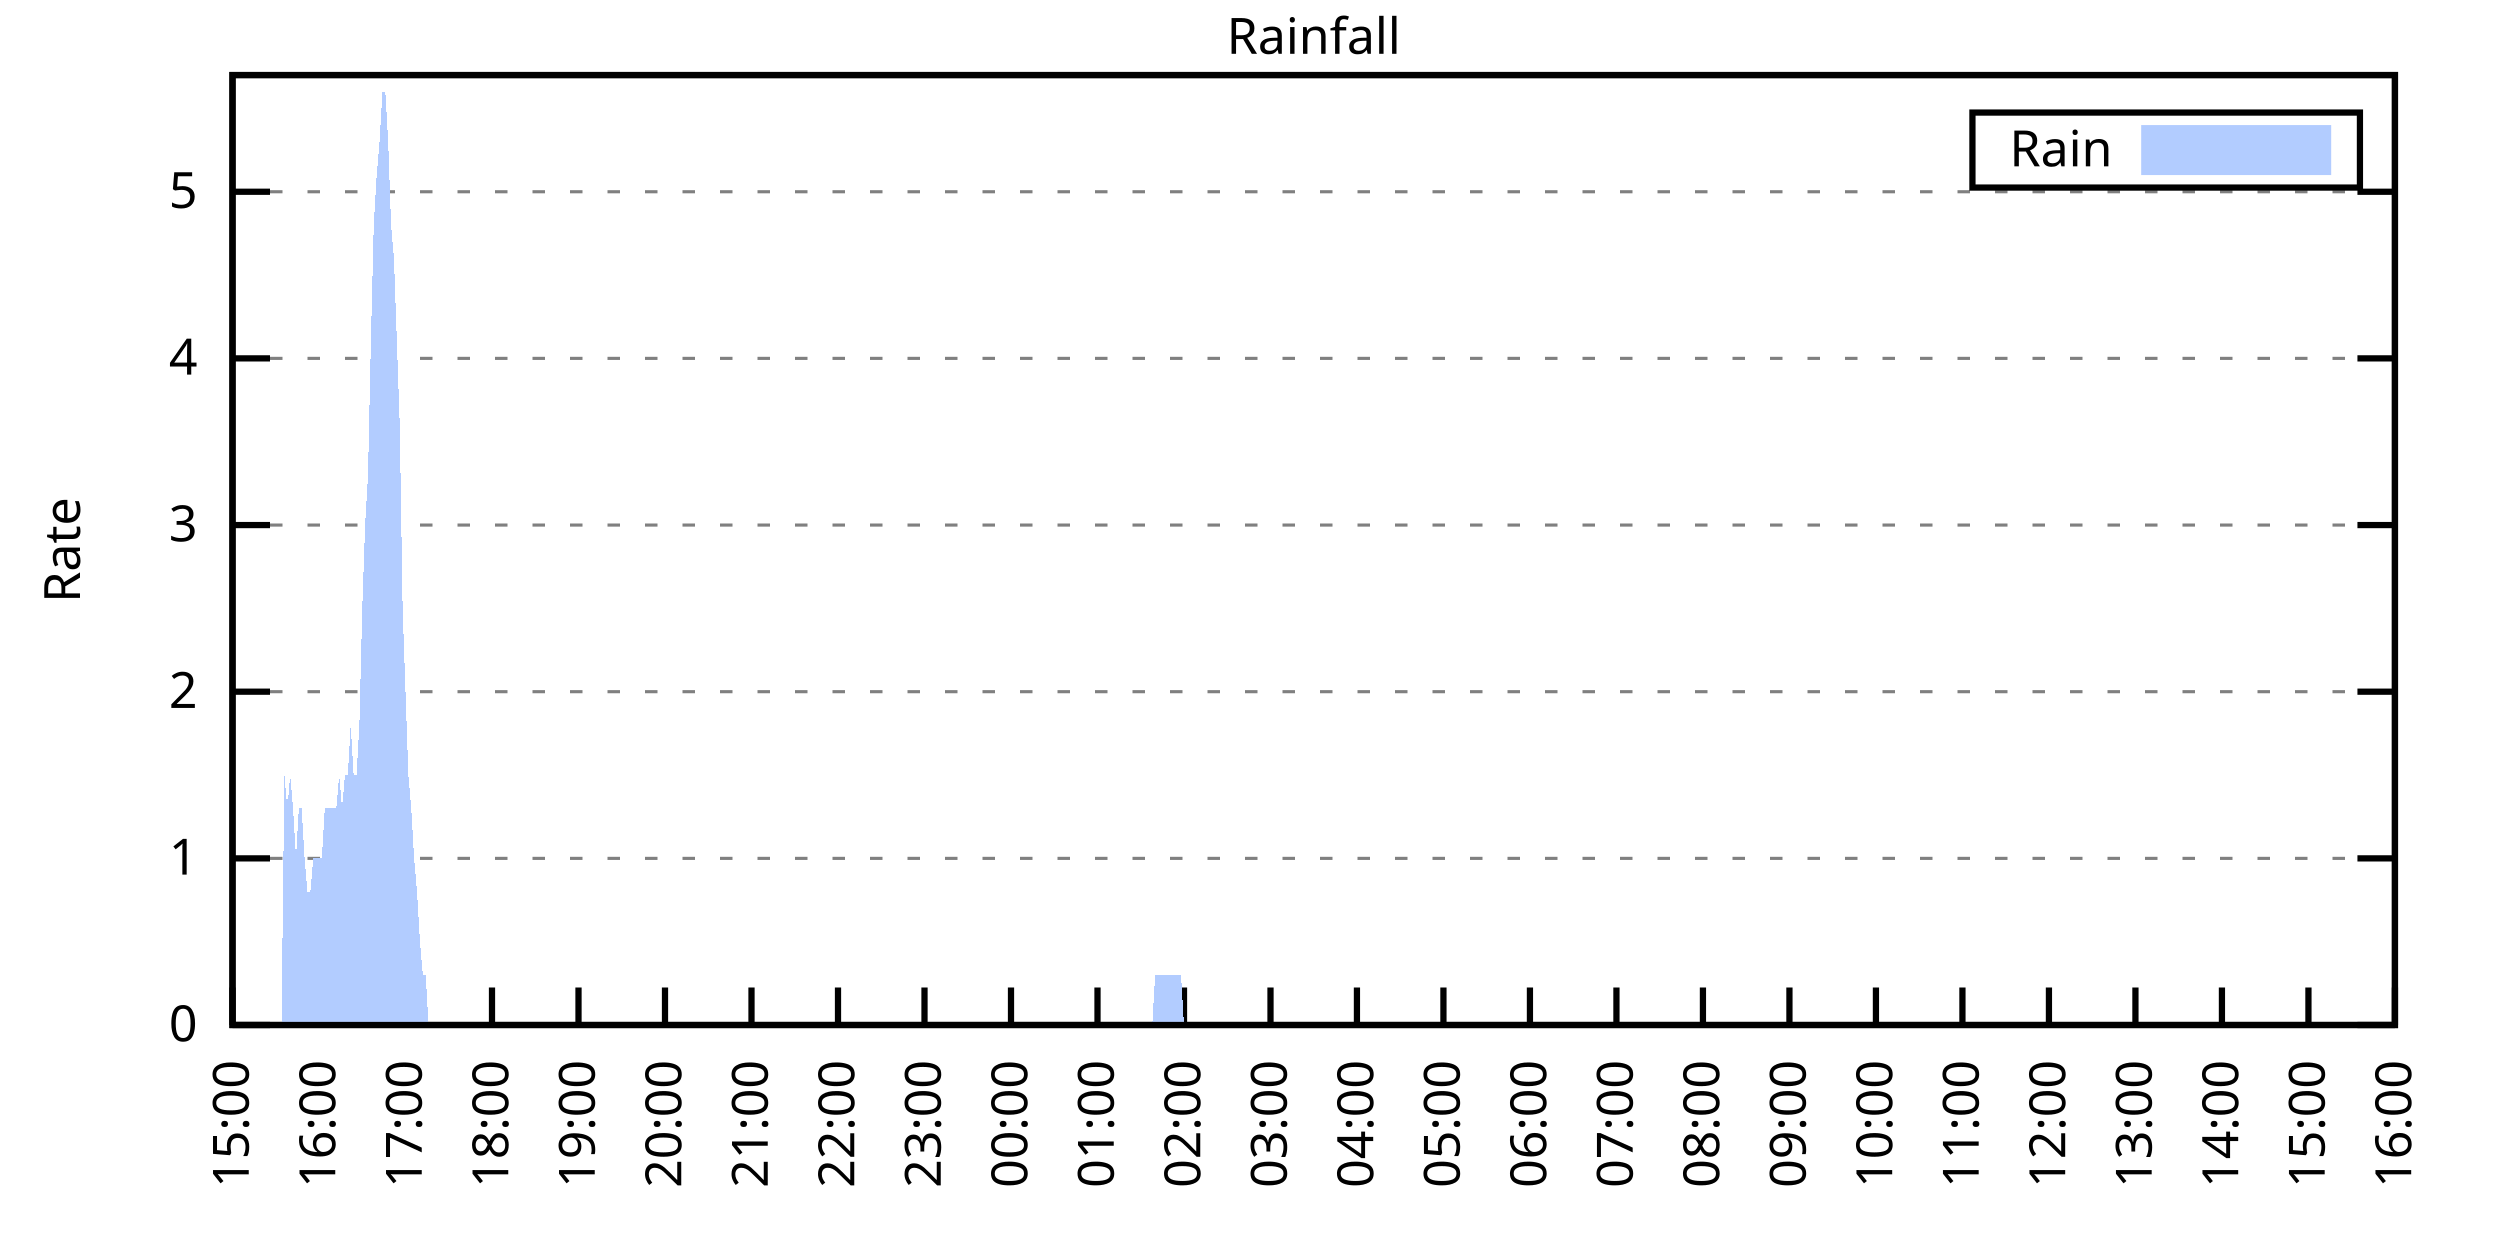
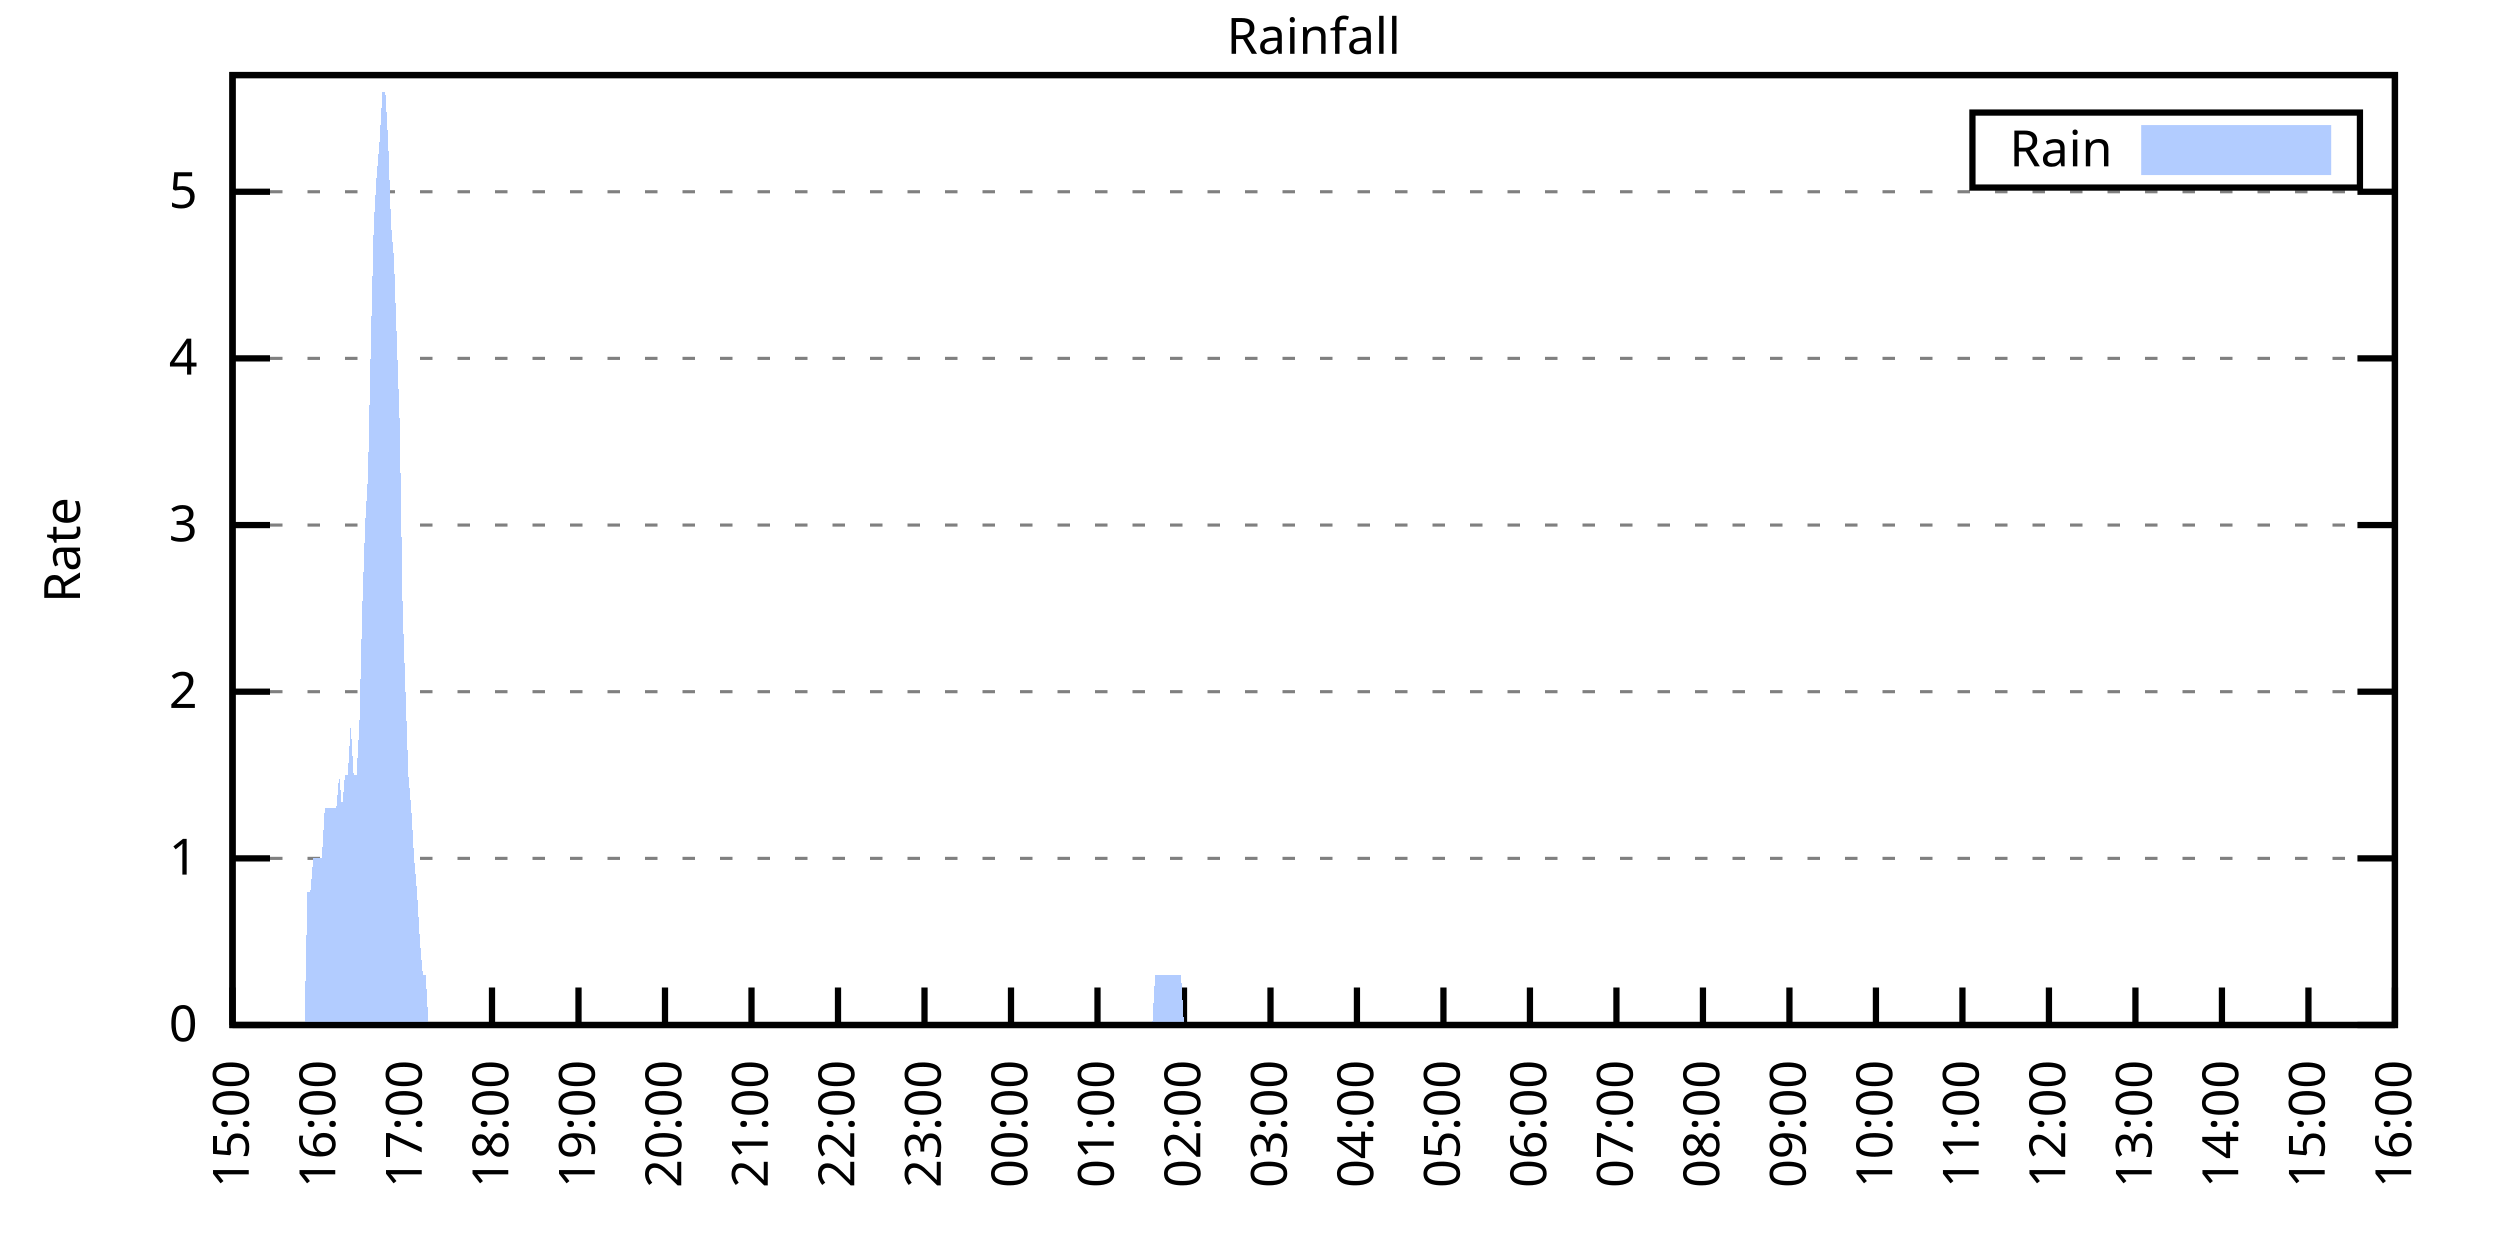
<svg xmlns="http://www.w3.org/2000/svg" xmlns:xlink="http://www.w3.org/1999/xlink" width="400" height="200" viewBox="0 0 400 200">
  <g id="gnuplot_canvas">
    <rect x="0" y="0" width="400" height="200" fill="none" />
    <defs>
      <circle id="gpDot" r="0.5" stroke-width="0.5" stroke="currentColor" />
      <path id="gpPt0" stroke-width="0.333" stroke="currentColor" d="M-1,0 h2 M0,-1 v2" />
      <path id="gpPt1" stroke-width="0.333" stroke="currentColor" d="M-1,-1 L1,1 M1,-1 L-1,1" />
      <path id="gpPt2" stroke-width="0.333" stroke="currentColor" d="M-1,0 L1,0 M0,-1 L0,1 M-1,-1 L1,1 M-1,1 L1,-1" />
      <rect id="gpPt3" stroke-width="0.333" stroke="currentColor" x="-1" y="-1" width="2" height="2" />
      <rect id="gpPt4" stroke-width="0.333" stroke="currentColor" fill="currentColor" x="-1" y="-1" width="2" height="2" />
      <circle id="gpPt5" stroke-width="0.333" stroke="currentColor" cx="0" cy="0" r="1" />
      <use xlink:href="#gpPt5" id="gpPt6" fill="currentColor" stroke="none" />
      <path id="gpPt7" stroke-width="0.333" stroke="currentColor" d="M0,-1.33 L-1.33,0.67 L1.33,0.67 z" />
      <use xlink:href="#gpPt7" id="gpPt8" fill="currentColor" stroke="none" />
      <use xlink:href="#gpPt7" id="gpPt9" stroke="currentColor" transform="rotate(180)" />
      <use xlink:href="#gpPt9" id="gpPt10" fill="currentColor" stroke="none" />
      <use xlink:href="#gpPt3" id="gpPt11" stroke="currentColor" transform="rotate(45)" />
      <use xlink:href="#gpPt11" id="gpPt12" fill="currentColor" stroke="none" />
      <path id="gpPt13" stroke-width="0.333" stroke="currentColor" d="M0,1.330 L1.265,0.411 L0.782,-1.067 L-0.782,-1.076 L-1.265,0.411 z" />
      <use xlink:href="#gpPt13" id="gpPt14" fill="currentColor" stroke="none" />
      <filter id="textbox" filterUnits="objectBoundingBox" x="0" y="0" height="1" width="1">
        <feFlood flood-color="white" flood-opacity="1" result="bgnd" />
        <feComposite in="SourceGraphic" in2="bgnd" operator="atop" />
      </filter>
      <filter id="greybox" filterUnits="objectBoundingBox" x="0" y="0" height="1" width="1">
        <feFlood flood-color="lightgrey" flood-opacity="1" result="grey" />
        <feComposite in="SourceGraphic" in2="grey" operator="atop" />
      </filter>
    </defs>
    <g fill="none" color="white" stroke="currentColor" stroke-width="1.00" stroke-linecap="butt" stroke-linejoin="miter">
</g>
    <g fill="none" color="black" stroke="currentColor" stroke-width="1.00" stroke-linecap="butt" stroke-linejoin="miter">
      <g stroke="none" shape-rendering="crispEdges">
        <polygon fill="rgb(255, 255, 255)" points="37.20,164.00 383.18,164.00 383.18,12.02 37.20,12.02 " />
      </g>
    </g>
    <g fill="none" color="black" stroke="currentColor" stroke-width="1.00" stroke-linecap="butt" stroke-linejoin="miter">
</g>
    <g fill="none" color="black" stroke="black" stroke-width="0.50" stroke-linecap="butt" stroke-linejoin="miter">
</g>
    <g fill="none" color="gray" stroke="currentColor" stroke-width="0.50" stroke-linecap="butt" stroke-linejoin="miter">
      <path stroke="gray" stroke-dasharray="2,4" class="gridline" d="M37.20,164.00 L383.19,164.00  " />
    </g>
    <g fill="none" color="gray" stroke="gray" stroke-width="1.00" stroke-linecap="butt" stroke-linejoin="miter">
</g>
    <g fill="none" color="black" stroke="currentColor" stroke-width="1.00" stroke-linecap="butt" stroke-linejoin="miter">
      <path stroke="black" d="M37.20,164.00 L43.20,164.00 M383.19,164.00 L377.19,164.00  " />
      <g transform="translate(31.60,166.60)" stroke="none" fill="black" font-family="Sans" font-size="8.00" text-anchor="end">
        <text>
          <tspan font-family="Sans"> 0</tspan>
        </text>
      </g>
    </g>
    <g fill="none" color="black" stroke="currentColor" stroke-width="1.00" stroke-linecap="butt" stroke-linejoin="miter">
</g>
    <g fill="none" color="black" stroke="black" stroke-width="0.50" stroke-linecap="butt" stroke-linejoin="miter">
</g>
    <g fill="none" color="gray" stroke="currentColor" stroke-width="0.50" stroke-linecap="butt" stroke-linejoin="miter">
      <path stroke="gray" stroke-dasharray="2,4" class="gridline" d="M37.20,137.34 L383.19,137.34  " />
    </g>
    <g fill="none" color="gray" stroke="gray" stroke-width="1.00" stroke-linecap="butt" stroke-linejoin="miter">
</g>
    <g fill="none" color="black" stroke="currentColor" stroke-width="1.00" stroke-linecap="butt" stroke-linejoin="miter">
      <path stroke="black" d="M37.20,137.34 L43.20,137.34 M383.19,137.34 L377.19,137.34  " />
      <g transform="translate(31.60,139.94)" stroke="none" fill="black" font-family="Sans" font-size="8.00" text-anchor="end">
        <text>
          <tspan font-family="Sans"> 1</tspan>
        </text>
      </g>
    </g>
    <g fill="none" color="black" stroke="currentColor" stroke-width="1.00" stroke-linecap="butt" stroke-linejoin="miter">
</g>
    <g fill="none" color="black" stroke="black" stroke-width="0.50" stroke-linecap="butt" stroke-linejoin="miter">
</g>
    <g fill="none" color="gray" stroke="currentColor" stroke-width="0.50" stroke-linecap="butt" stroke-linejoin="miter">
      <path stroke="gray" stroke-dasharray="2,4" class="gridline" d="M37.20,110.67 L383.19,110.67  " />
    </g>
    <g fill="none" color="gray" stroke="gray" stroke-width="1.00" stroke-linecap="butt" stroke-linejoin="miter">
</g>
    <g fill="none" color="black" stroke="currentColor" stroke-width="1.00" stroke-linecap="butt" stroke-linejoin="miter">
      <path stroke="black" d="M37.20,110.67 L43.20,110.67 M383.19,110.67 L377.19,110.67  " />
      <g transform="translate(31.60,113.27)" stroke="none" fill="black" font-family="Sans" font-size="8.00" text-anchor="end">
        <text>
          <tspan font-family="Sans"> 2</tspan>
        </text>
      </g>
    </g>
    <g fill="none" color="black" stroke="currentColor" stroke-width="1.00" stroke-linecap="butt" stroke-linejoin="miter">
</g>
    <g fill="none" color="black" stroke="black" stroke-width="0.50" stroke-linecap="butt" stroke-linejoin="miter">
</g>
    <g fill="none" color="gray" stroke="currentColor" stroke-width="0.50" stroke-linecap="butt" stroke-linejoin="miter">
      <path stroke="gray" stroke-dasharray="2,4" class="gridline" d="M37.20,84.01 L383.19,84.01  " />
    </g>
    <g fill="none" color="gray" stroke="gray" stroke-width="1.00" stroke-linecap="butt" stroke-linejoin="miter">
</g>
    <g fill="none" color="black" stroke="currentColor" stroke-width="1.00" stroke-linecap="butt" stroke-linejoin="miter">
      <path stroke="black" d="M37.20,84.01 L43.20,84.01 M383.19,84.01 L377.19,84.01  " />
      <g transform="translate(31.60,86.61)" stroke="none" fill="black" font-family="Sans" font-size="8.00" text-anchor="end">
        <text>
          <tspan font-family="Sans"> 3</tspan>
        </text>
      </g>
    </g>
    <g fill="none" color="black" stroke="currentColor" stroke-width="1.00" stroke-linecap="butt" stroke-linejoin="miter">
</g>
    <g fill="none" color="black" stroke="black" stroke-width="0.50" stroke-linecap="butt" stroke-linejoin="miter">
</g>
    <g fill="none" color="gray" stroke="currentColor" stroke-width="0.50" stroke-linecap="butt" stroke-linejoin="miter">
      <path stroke="gray" stroke-dasharray="2,4" class="gridline" d="M37.20,57.34 L383.19,57.34  " />
    </g>
    <g fill="none" color="gray" stroke="gray" stroke-width="1.00" stroke-linecap="butt" stroke-linejoin="miter">
</g>
    <g fill="none" color="black" stroke="currentColor" stroke-width="1.00" stroke-linecap="butt" stroke-linejoin="miter">
      <path stroke="black" d="M37.20,57.34 L43.20,57.34 M383.19,57.34 L377.19,57.34  " />
      <g transform="translate(31.60,59.94)" stroke="none" fill="black" font-family="Sans" font-size="8.00" text-anchor="end">
        <text>
          <tspan font-family="Sans"> 4</tspan>
        </text>
      </g>
    </g>
    <g fill="none" color="black" stroke="currentColor" stroke-width="1.00" stroke-linecap="butt" stroke-linejoin="miter">
</g>
    <g fill="none" color="black" stroke="black" stroke-width="0.50" stroke-linecap="butt" stroke-linejoin="miter">
</g>
    <g fill="none" color="gray" stroke="currentColor" stroke-width="0.50" stroke-linecap="butt" stroke-linejoin="miter">
      <path stroke="gray" stroke-dasharray="2,4" class="gridline" d="M37.20,30.68 L383.19,30.68  " />
    </g>
    <g fill="none" color="gray" stroke="gray" stroke-width="1.00" stroke-linecap="butt" stroke-linejoin="miter">
</g>
    <g fill="none" color="black" stroke="currentColor" stroke-width="1.00" stroke-linecap="butt" stroke-linejoin="miter">
      <path stroke="black" d="M37.20,30.68 L43.20,30.68 M383.19,30.68 L377.19,30.68  " />
      <g transform="translate(31.60,33.28)" stroke="none" fill="black" font-family="Sans" font-size="8.00" text-anchor="end">
        <text>
          <tspan font-family="Sans"> 5</tspan>
        </text>
      </g>
    </g>
    <g fill="none" color="black" stroke="currentColor" stroke-width="1.00" stroke-linecap="butt" stroke-linejoin="miter">
      <path stroke="black" d="M37.20,164.00 L37.20,158.00  " />
      <g transform="translate(39.80,169.60) rotate(270.00)" stroke="none" fill="black" font-family="Sans" font-size="8.00" text-anchor="end">
        <text>
          <tspan font-family="Sans">15:00</tspan>
        </text>
      </g>
    </g>
    <g fill="none" color="black" stroke="currentColor" stroke-width="1.00" stroke-linecap="butt" stroke-linejoin="miter">
      <path stroke="black" d="M51.04,164.00 L51.04,158.00  " />
      <g transform="translate(53.64,169.60) rotate(270.00)" stroke="none" fill="black" font-family="Sans" font-size="8.00" text-anchor="end">
        <text>
          <tspan font-family="Sans">16:00</tspan>
        </text>
      </g>
    </g>
    <g fill="none" color="black" stroke="currentColor" stroke-width="1.00" stroke-linecap="butt" stroke-linejoin="miter">
      <path stroke="black" d="M64.88,164.00 L64.88,158.00  " />
      <g transform="translate(67.48,169.60) rotate(270.00)" stroke="none" fill="black" font-family="Sans" font-size="8.00" text-anchor="end">
        <text>
          <tspan font-family="Sans">17:00</tspan>
        </text>
      </g>
    </g>
    <g fill="none" color="black" stroke="currentColor" stroke-width="1.00" stroke-linecap="butt" stroke-linejoin="miter">
      <path stroke="black" d="M78.72,164.00 L78.72,158.00  " />
      <g transform="translate(81.32,169.60) rotate(270.00)" stroke="none" fill="black" font-family="Sans" font-size="8.00" text-anchor="end">
        <text>
          <tspan font-family="Sans">18:00</tspan>
        </text>
      </g>
    </g>
    <g fill="none" color="black" stroke="currentColor" stroke-width="1.00" stroke-linecap="butt" stroke-linejoin="miter">
      <path stroke="black" d="M92.56,164.00 L92.56,158.00  " />
      <g transform="translate(95.16,169.60) rotate(270.00)" stroke="none" fill="black" font-family="Sans" font-size="8.00" text-anchor="end">
        <text>
          <tspan font-family="Sans">19:00</tspan>
        </text>
      </g>
    </g>
    <g fill="none" color="black" stroke="currentColor" stroke-width="1.00" stroke-linecap="butt" stroke-linejoin="miter">
      <path stroke="black" d="M106.40,164.00 L106.40,158.00  " />
      <g transform="translate(109.00,169.60) rotate(270.00)" stroke="none" fill="black" font-family="Sans" font-size="8.00" text-anchor="end">
        <text>
          <tspan font-family="Sans">20:00</tspan>
        </text>
      </g>
    </g>
    <g fill="none" color="black" stroke="currentColor" stroke-width="1.00" stroke-linecap="butt" stroke-linejoin="miter">
      <path stroke="black" d="M120.24,164.00 L120.24,158.00  " />
      <g transform="translate(122.84,169.60) rotate(270.00)" stroke="none" fill="black" font-family="Sans" font-size="8.00" text-anchor="end">
        <text>
          <tspan font-family="Sans">21:00</tspan>
        </text>
      </g>
    </g>
    <g fill="none" color="black" stroke="currentColor" stroke-width="1.00" stroke-linecap="butt" stroke-linejoin="miter">
      <path stroke="black" d="M134.08,164.00 L134.08,158.00  " />
      <g transform="translate(136.68,169.60) rotate(270.00)" stroke="none" fill="black" font-family="Sans" font-size="8.00" text-anchor="end">
        <text>
          <tspan font-family="Sans">22:00</tspan>
        </text>
      </g>
    </g>
    <g fill="none" color="black" stroke="currentColor" stroke-width="1.00" stroke-linecap="butt" stroke-linejoin="miter">
      <path stroke="black" d="M147.92,164.00 L147.92,158.00  " />
      <g transform="translate(150.52,169.60) rotate(270.00)" stroke="none" fill="black" font-family="Sans" font-size="8.00" text-anchor="end">
        <text>
          <tspan font-family="Sans">23:00</tspan>
        </text>
      </g>
    </g>
    <g fill="none" color="black" stroke="currentColor" stroke-width="1.00" stroke-linecap="butt" stroke-linejoin="miter">
      <path stroke="black" d="M161.76,164.00 L161.76,158.00  " />
      <g transform="translate(164.36,169.60) rotate(270.00)" stroke="none" fill="black" font-family="Sans" font-size="8.00" text-anchor="end">
        <text>
          <tspan font-family="Sans">00:00</tspan>
        </text>
      </g>
    </g>
    <g fill="none" color="black" stroke="currentColor" stroke-width="1.00" stroke-linecap="butt" stroke-linejoin="miter">
      <path stroke="black" d="M175.60,164.00 L175.60,158.00  " />
      <g transform="translate(178.20,169.60) rotate(270.00)" stroke="none" fill="black" font-family="Sans" font-size="8.00" text-anchor="end">
        <text>
          <tspan font-family="Sans">01:00</tspan>
        </text>
      </g>
    </g>
    <g fill="none" color="black" stroke="currentColor" stroke-width="1.00" stroke-linecap="butt" stroke-linejoin="miter">
      <path stroke="black" d="M189.44,164.00 L189.44,158.00  " />
      <g transform="translate(192.04,169.60) rotate(270.00)" stroke="none" fill="black" font-family="Sans" font-size="8.00" text-anchor="end">
        <text>
          <tspan font-family="Sans">02:00</tspan>
        </text>
      </g>
    </g>
    <g fill="none" color="black" stroke="currentColor" stroke-width="1.00" stroke-linecap="butt" stroke-linejoin="miter">
      <path stroke="black" d="M203.28,164.00 L203.28,158.00  " />
      <g transform="translate(205.88,169.60) rotate(270.00)" stroke="none" fill="black" font-family="Sans" font-size="8.00" text-anchor="end">
        <text>
          <tspan font-family="Sans">03:00</tspan>
        </text>
      </g>
    </g>
    <g fill="none" color="black" stroke="currentColor" stroke-width="1.00" stroke-linecap="butt" stroke-linejoin="miter">
      <path stroke="black" d="M217.11,164.00 L217.11,158.00  " />
      <g transform="translate(219.71,169.60) rotate(270.00)" stroke="none" fill="black" font-family="Sans" font-size="8.00" text-anchor="end">
        <text>
          <tspan font-family="Sans">04:00</tspan>
        </text>
      </g>
    </g>
    <g fill="none" color="black" stroke="currentColor" stroke-width="1.00" stroke-linecap="butt" stroke-linejoin="miter">
      <path stroke="black" d="M230.95,164.00 L230.95,158.00  " />
      <g transform="translate(233.55,169.60) rotate(270.00)" stroke="none" fill="black" font-family="Sans" font-size="8.00" text-anchor="end">
        <text>
          <tspan font-family="Sans">05:00</tspan>
        </text>
      </g>
    </g>
    <g fill="none" color="black" stroke="currentColor" stroke-width="1.00" stroke-linecap="butt" stroke-linejoin="miter">
      <path stroke="black" d="M244.79,164.00 L244.79,158.00  " />
      <g transform="translate(247.39,169.60) rotate(270.00)" stroke="none" fill="black" font-family="Sans" font-size="8.00" text-anchor="end">
        <text>
          <tspan font-family="Sans">06:00</tspan>
        </text>
      </g>
    </g>
    <g fill="none" color="black" stroke="currentColor" stroke-width="1.00" stroke-linecap="butt" stroke-linejoin="miter">
      <path stroke="black" d="M258.63,164.00 L258.63,158.00  " />
      <g transform="translate(261.23,169.60) rotate(270.00)" stroke="none" fill="black" font-family="Sans" font-size="8.00" text-anchor="end">
        <text>
          <tspan font-family="Sans">07:00</tspan>
        </text>
      </g>
    </g>
    <g fill="none" color="black" stroke="currentColor" stroke-width="1.00" stroke-linecap="butt" stroke-linejoin="miter">
      <path stroke="black" d="M272.47,164.00 L272.47,158.00  " />
      <g transform="translate(275.07,169.60) rotate(270.00)" stroke="none" fill="black" font-family="Sans" font-size="8.00" text-anchor="end">
        <text>
          <tspan font-family="Sans">08:00</tspan>
        </text>
      </g>
    </g>
    <g fill="none" color="black" stroke="currentColor" stroke-width="1.00" stroke-linecap="butt" stroke-linejoin="miter">
      <path stroke="black" d="M286.31,164.00 L286.31,158.00  " />
      <g transform="translate(288.91,169.60) rotate(270.00)" stroke="none" fill="black" font-family="Sans" font-size="8.00" text-anchor="end">
        <text>
          <tspan font-family="Sans">09:00</tspan>
        </text>
      </g>
    </g>
    <g fill="none" color="black" stroke="currentColor" stroke-width="1.00" stroke-linecap="butt" stroke-linejoin="miter">
      <path stroke="black" d="M300.15,164.00 L300.15,158.00  " />
      <g transform="translate(302.75,169.60) rotate(270.00)" stroke="none" fill="black" font-family="Sans" font-size="8.00" text-anchor="end">
        <text>
          <tspan font-family="Sans">10:00</tspan>
        </text>
      </g>
    </g>
    <g fill="none" color="black" stroke="currentColor" stroke-width="1.00" stroke-linecap="butt" stroke-linejoin="miter">
      <path stroke="black" d="M313.99,164.00 L313.99,158.00  " />
      <g transform="translate(316.59,169.60) rotate(270.00)" stroke="none" fill="black" font-family="Sans" font-size="8.00" text-anchor="end">
        <text>
          <tspan font-family="Sans">11:00</tspan>
        </text>
      </g>
    </g>
    <g fill="none" color="black" stroke="currentColor" stroke-width="1.00" stroke-linecap="butt" stroke-linejoin="miter">
      <path stroke="black" d="M327.83,164.00 L327.83,158.00  " />
      <g transform="translate(330.43,169.60) rotate(270.00)" stroke="none" fill="black" font-family="Sans" font-size="8.00" text-anchor="end">
        <text>
          <tspan font-family="Sans">12:00</tspan>
        </text>
      </g>
    </g>
    <g fill="none" color="black" stroke="currentColor" stroke-width="1.00" stroke-linecap="butt" stroke-linejoin="miter">
      <path stroke="black" d="M341.67,164.00 L341.67,158.00  " />
      <g transform="translate(344.27,169.60) rotate(270.00)" stroke="none" fill="black" font-family="Sans" font-size="8.00" text-anchor="end">
        <text>
          <tspan font-family="Sans">13:00</tspan>
        </text>
      </g>
    </g>
    <g fill="none" color="black" stroke="currentColor" stroke-width="1.00" stroke-linecap="butt" stroke-linejoin="miter">
      <path stroke="black" d="M355.51,164.00 L355.51,158.00  " />
      <g transform="translate(358.11,169.60) rotate(270.00)" stroke="none" fill="black" font-family="Sans" font-size="8.00" text-anchor="end">
        <text>
          <tspan font-family="Sans">14:00</tspan>
        </text>
      </g>
    </g>
    <g fill="none" color="black" stroke="currentColor" stroke-width="1.00" stroke-linecap="butt" stroke-linejoin="miter">
      <path stroke="black" d="M369.35,164.00 L369.35,158.00  " />
      <g transform="translate(371.95,169.60) rotate(270.00)" stroke="none" fill="black" font-family="Sans" font-size="8.00" text-anchor="end">
        <text>
          <tspan font-family="Sans">15:00</tspan>
        </text>
      </g>
    </g>
    <g fill="none" color="black" stroke="currentColor" stroke-width="1.00" stroke-linecap="butt" stroke-linejoin="miter">
      <path stroke="black" d="M383.19,164.00 L383.19,158.00  " />
      <g transform="translate(385.79,169.60) rotate(270.00)" stroke="none" fill="black" font-family="Sans" font-size="8.00" text-anchor="end">
        <text>
          <tspan font-family="Sans">16:00</tspan>
        </text>
      </g>
    </g>
    <g fill="none" color="black" stroke="currentColor" stroke-width="1.00" stroke-linecap="butt" stroke-linejoin="miter">
</g>
    <g fill="none" color="black" stroke="currentColor" stroke-width="1.00" stroke-linecap="butt" stroke-linejoin="miter">
      <path stroke="black" d="M37.20,12.01 L37.20,164.00 L383.19,164.00 L383.19,12.01 L37.20,12.01 Z  " />
    </g>
    <g fill="none" color="black" stroke="currentColor" stroke-width="1.00" stroke-linecap="butt" stroke-linejoin="miter">
</g>
    <g fill="none" color="black" stroke="currentColor" stroke-width="1.00" stroke-linecap="butt" stroke-linejoin="miter">
      <path stroke="black" d="M315.59,30.01 L315.59,18.01 L377.59,18.01 L377.59,30.01 L315.59,30.01 Z  " />
    </g>
    <g id="Rainfall_plot_1">
      <g fill="none" color="white" stroke="black" stroke-width="2.00" stroke-linecap="butt" stroke-linejoin="miter">
</g>
      <g fill="none" color="black" stroke="currentColor" stroke-width="2.00" stroke-linecap="butt" stroke-linejoin="miter">
        <g transform="translate(337.99,26.61)" stroke="none" fill="black" font-family="Sans" font-size="8.00" text-anchor="end">
          <text>
            <tspan font-family="Sans">Rain</tspan>
          </text>
        </g>
      </g>
      <g fill="none" color="black" stroke="currentColor" stroke-width="2.00" stroke-linecap="butt" stroke-linejoin="miter">
        <g stroke="none" shape-rendering="crispEdges">
          <polygon fill="rgb(178, 204, 255)" points="343.59,27.01 371.99,27.01 371.99,21.01 343.59,21.01 " />
        </g>
        <path stroke="rgb(178, 204, 255)" d="M343.59,27.01 L371.99,27.01 L371.99,21.01 L343.59,21.01 L343.59,27.01 Z  " />
      </g>
      <g fill="none" color="black" stroke="currentColor" stroke-width="2.00" stroke-linecap="butt" stroke-linejoin="miter">
        <g stroke="none" shape-rendering="crispEdges">
-           <polygon fill="rgb(178, 204, 255)" points="40.89,164.00 41.35,164.00 41.81,164.00 42.27,164.00 42.74,164.00 43.20,164.00 43.66,164.00 44.12,164.00 44.58,164.00 45.04,164.00 45.50,124.00 45.97,129.34 46.43,124.00 46.89,129.34 47.35,137.34 47.81,129.34 48.27,129.34 48.73,137.34 49.19,142.67 49.66,142.67 50.12,137.34 50.58,137.34 51.04,137.34 51.50,137.34 51.96,129.34 52.42,129.34 52.88,129.34 53.35,129.34 53.81,129.34 54.27,124.00 54.73,129.34 55.19,124.00 55.65,124.00 56.11,116.00 56.58,124.00 57.04,124.00 57.50,116.00 57.96,97.34 58.42,84.01 58.88,76.01 59.34,54.67 59.80,36.01 60.27,28.01 60.73,22.68 61.19,14.68 61.65,14.68 62.11,22.68 62.57,36.01 63.03,41.34 63.50,54.67 63.96,68.01 64.42,97.34 64.88,110.67 65.34,124.00 65.80,129.34 66.26,137.34 66.72,142.67 67.19,150.67 67.65,156.00 68.11,156.00 68.57,164.00 69.03,164.00 69.49,164.00 69.95,164.00 70.42,164.00 70.88,164.00 71.34,164.00 71.80,164.00 72.26,164.00 72.72,164.00 73.18,164.00 73.64,164.00 74.11,164.00 74.57,164.00 75.03,164.00 75.49,164.00 75.95,164.00 76.41,164.00 76.87,164.00 77.33,164.00 77.80,164.00 78.26,164.00 78.72,164.00 79.18,164.00 79.64,164.00 80.10,164.00 80.56,164.00 81.03,164.00 81.49,164.00 81.95,164.00 82.41,164.00 82.87,164.00 83.33,164.00 83.79,164.00 84.25,164.00 84.72,164.00 85.18,164.00 85.64,164.00 86.10,164.00 86.56,164.00 87.02,164.00 87.48,164.00 87.95,164.00 88.41,164.00 88.87,164.00 89.33,164.00 89.79,164.00 90.25,164.00 90.71,164.00 91.17,164.00 91.64,164.00 92.10,164.00 92.56,164.00 93.02,164.00 93.48,164.00 93.94,164.00 94.40,164.00 94.87,164.00 95.33,164.00 95.79,164.00 96.25,164.00 96.71,164.00 97.17,164.00 97.63,164.00 98.09,164.00 98.56,164.00 99.02,164.00 99.48,164.00 99.94,164.00 100.40,164.00 100.86,164.00 101.32,164.00 101.78,164.00 102.25,164.00 102.71,164.00 103.17,164.00 103.63,164.00 104.09,164.00 104.55,164.00 105.01,164.00 105.48,164.00 105.94,164.00 106.40,164.00 106.86,164.00 107.32,164.00 107.78,164.00 108.24,164.00 108.70,164.00 109.17,164.00 109.63,164.00 110.09,164.00 110.55,164.00 111.01,164.00 111.47,164.00 111.93,164.00 112.40,164.00 112.86,164.00 113.32,164.00 113.78,164.00 114.24,164.00 114.70,164.00 115.16,164.00 115.62,164.00 116.09,164.00 116.55,164.00 117.01,164.00 117.47,164.00 117.93,164.00 118.39,164.00 118.85,164.00 119.31,164.00 119.78,164.00 120.24,164.00 120.70,164.00 121.16,164.00 121.62,164.00 122.08,164.00 122.54,164.00 123.01,164.00 123.47,164.00 123.93,164.00 124.39,164.00 124.85,164.00 125.31,164.00 125.77,164.00 126.23,164.00 126.70,164.00 127.16,164.00 127.62,164.00 128.08,164.00 128.54,164.00 129.00,164.00 129.46,164.00 129.93,164.00 130.39,164.00 130.85,164.00 131.31,164.00 131.77,164.00 132.23,164.00 132.69,164.00 133.15,164.00 133.62,164.00 134.08,164.00 134.54,164.00 135.00,164.00 135.46,164.00 135.92,164.00 136.38,164.00 136.85,164.00 137.31,164.00 137.77,164.00 138.23,164.00 138.69,164.00 139.15,164.00 139.61,164.00 140.07,164.00 140.54,164.00 141.00,164.00 141.46,164.00 141.92,164.00 142.38,164.00 142.84,164.00 143.30,164.00 143.76,164.00 144.23,164.00 144.69,164.00 145.15,164.00 145.61,164.00 146.07,164.00 146.53,164.00 146.99,164.00 147.46,164.00 147.92,164.00 148.38,164.00 148.84,164.00 149.30,164.00 149.76,164.00 150.22,164.00 150.68,164.00 151.15,164.00 151.61,164.00 152.07,164.00 152.53,164.00 152.99,164.00 153.45,164.00 153.91,164.00 154.38,164.00 154.84,164.00 155.30,164.00 155.76,164.00 156.22,164.00 156.68,164.00 157.14,164.00 157.60,164.00 158.07,164.00 158.53,164.00 158.99,164.00 159.45,164.00 159.91,164.00 160.37,164.00 160.83,164.00 161.30,164.00 161.76,164.00 162.22,164.00 162.68,164.00 163.14,164.00 163.60,164.00 164.06,164.00 164.52,164.00 164.99,164.00 165.45,164.00 165.91,164.00 166.37,164.00 166.83,164.00 167.29,164.00 167.75,164.00 168.21,164.00 168.68,164.00 169.14,164.00 169.60,164.00 170.06,164.00 170.52,164.00 170.98,164.00 171.44,164.00 171.91,164.00 172.37,164.00 172.83,164.00 173.29,164.00 173.75,164.00 174.21,164.00 174.67,164.00 175.13,164.00 175.60,164.00 176.06,164.00 176.52,164.00 176.98,164.00 177.44,164.00 177.90,164.00 178.36,164.00 178.83,164.00 179.29,164.00 179.75,164.00 180.21,164.00 180.67,164.00 181.13,164.00 181.59,164.00 182.05,164.00 182.52,164.00 182.98,164.00 183.44,164.00 183.90,164.00 184.36,164.00 184.82,156.00 185.28,156.00 185.75,156.00 186.21,156.00 186.67,156.00 187.13,156.00 187.59,156.00 188.05,156.00 188.51,156.00 188.97,156.00 189.44,164.00 189.90,164.00 190.36,164.00 190.82,164.00 191.28,164.00 191.74,164.00 192.20,164.00 192.66,164.00 193.13,164.00 193.59,164.00 194.05,164.00 194.51,164.00 194.97,164.00 195.43,164.00 195.89,164.00 196.36,164.00 196.82,164.00 197.28,164.00 197.74,164.00 198.20,164.00 198.66,164.00 199.12,164.00 199.58,164.00 200.05,164.00 200.51,164.00 200.97,164.00 201.43,164.00 201.89,164.00 202.35,164.00 202.81,164.00 203.28,164.00 203.74,164.00 204.20,164.00 204.66,164.00 205.12,164.00 205.58,164.00 206.04,164.00 206.50,164.00 206.97,164.00 207.43,164.00 207.89,164.00 208.35,164.00 208.81,164.00 209.27,164.00 209.73,164.00 210.20,164.00 210.66,164.00 211.12,164.00 211.58,164.00 212.04,164.00 212.50,164.00 212.96,164.00 213.42,164.00 213.89,164.00 214.35,164.00 214.81,164.00 215.27,164.00 215.73,164.00 216.19,164.00 216.65,164.00 217.11,164.00 217.58,164.00 218.04,164.00 218.50,164.00 218.96,164.00 219.42,164.00 219.88,164.00 220.34,164.00 220.81,164.00 221.27,164.00 221.73,164.00 222.19,164.00 222.65,164.00 223.11,164.00 223.57,164.00 224.03,164.00 224.50,164.00 224.96,164.00 225.42,164.00 225.88,164.00 226.34,164.00 226.80,164.00 227.26,164.00 227.73,164.00 228.19,164.00 228.65,164.00 229.11,164.00 229.57,164.00 230.03,164.00 230.49,164.00 230.95,164.00 231.42,164.00 231.88,164.00 232.34,164.00 232.80,164.00 233.26,164.00 233.72,164.00 234.18,164.00 234.64,164.00 235.11,164.00 235.57,164.00 236.03,164.00 236.49,164.00 236.95,164.00 237.41,164.00 237.87,164.00 238.34,164.00 238.80,164.00 239.26,164.00 239.72,164.00 240.18,164.00 240.64,164.00 241.10,164.00 241.56,164.00 242.03,164.00 242.49,164.00 242.95,164.00 243.41,164.00 243.87,164.00 244.33,164.00 244.79,164.00 245.26,164.00 245.72,164.00 246.18,164.00 246.64,164.00 247.10,164.00 247.56,164.00 248.02,164.00 248.48,164.00 248.95,164.00 249.41,164.00 249.87,164.00 250.33,164.00 250.79,164.00 251.25,164.00 251.71,164.00 252.18,164.00 252.64,164.00 253.10,164.00 253.56,164.00 254.02,164.00 254.48,164.00 254.94,164.00 255.40,164.00 255.87,164.00 256.33,164.00 256.79,164.00 257.25,164.00 257.71,164.00 258.17,164.00 258.63,164.00 259.09,164.00 259.56,164.00 260.02,164.00 260.48,164.00 260.94,164.00 261.40,164.00 261.86,164.00 262.32,164.00 262.79,164.00 263.25,164.00 263.71,164.00 264.17,164.00 264.63,164.00 265.09,164.00 265.55,164.00 266.01,164.00 266.48,164.00 266.94,164.00 267.40,164.00 267.86,164.00 268.32,164.00 268.78,164.00 269.24,164.00 269.71,164.00 270.17,164.00 270.63,164.00 271.09,164.00 271.55,164.00 272.01,164.00 272.47,164.00 272.93,164.00 273.40,164.00 273.86,164.00 274.32,164.00 274.78,164.00 275.24,164.00 275.70,164.00 276.16,164.00 276.63,164.00 277.09,164.00 277.55,164.00 278.01,164.00 278.47,164.00 278.93,164.00 279.39,164.00 279.85,164.00 280.32,164.00 280.78,164.00 281.24,164.00 281.70,164.00 282.16,164.00 282.62,164.00 283.08,164.00 283.54,164.00 284.01,164.00 284.47,164.00 284.93,164.00 285.39,164.00 285.85,164.00 286.31,164.00 286.77,164.00 287.24,164.00 287.70,164.00 288.16,164.00 288.62,164.00 289.08,164.00 289.54,164.00 290.00,164.00 290.46,164.00 290.93,164.00 291.39,164.00 291.85,164.00 292.31,164.00 292.77,164.00 293.23,164.00 293.69,164.00 294.16,164.00 294.62,164.00 295.08,164.00 295.54,164.00 296.00,164.00 296.46,164.00 296.92,164.00 297.38,164.00 297.85,164.00 298.31,164.00 298.77,164.00 299.23,164.00 299.69,164.00 300.15,164.00 300.61,164.00 301.08,164.00 301.54,164.00 302.00,164.00 302.46,164.00 302.92,164.00 303.38,164.00 303.84,164.00 304.30,164.00 304.77,164.00 305.23,164.00 305.69,164.00 306.15,164.00 306.61,164.00 307.07,164.00 307.53,164.00 307.99,164.00 308.46,164.00 308.92,164.00 309.38,164.00 309.84,164.00 310.30,164.00 310.76,164.00 311.22,164.00 311.69,164.00 312.15,164.00 312.61,164.00 313.07,164.00 313.53,164.00 313.99,164.00 314.45,164.00 314.91,164.00 315.38,164.00 315.84,164.00 316.30,164.00 316.76,164.00 317.22,164.00 317.68,164.00 318.14,164.00 318.61,164.00 319.07,164.00 319.53,164.00 319.99,164.00 320.45,164.00 320.91,164.00 321.37,164.00 321.83,164.00 322.30,164.00 322.76,164.00 323.22,164.00 323.68,164.00 324.14,164.00 324.60,164.00 325.06,164.00 325.53,164.00 325.99,164.00 326.45,164.00 326.91,164.00 327.37,164.00 327.83,164.00 328.29,164.00 328.75,164.00 329.22,164.00 329.68,164.00 330.14,164.00 330.60,164.00 331.06,164.00 331.52,164.00 331.98,164.00 332.44,164.00 332.91,164.00 333.37,164.00 333.83,164.00 334.29,164.00 334.75,164.00 335.21,164.00 335.67,164.00 336.14,164.00 336.60,164.00 337.06,164.00 337.52,164.00 337.98,164.00 338.44,164.00 338.90,164.00 339.36,164.00 339.83,164.00 340.29,164.00 340.75,164.00 341.21,164.00 341.67,164.00 342.13,164.00 342.59,164.00 343.06,164.00 343.52,164.00 343.98,164.00 344.44,164.00 344.90,164.00 345.36,164.00 345.82,164.00 346.28,164.00 346.75,164.00 347.21,164.00 347.67,164.00 348.13,164.00 348.59,164.00 349.05,164.00 349.51,164.00 349.97,164.00 350.44,164.00 350.90,164.00 351.36,164.00 351.82,164.00 352.28,164.00 352.74,164.00 353.20,164.00 353.67,164.00 354.13,164.00 354.59,164.00 355.05,164.00 355.51,164.00 355.97,164.00 356.43,164.00 356.89,164.00 357.36,164.00 357.82,164.00 358.28,164.00 358.74,164.00 359.20,164.00 359.66,164.00 360.12,164.00 360.59,164.00 361.05,164.00 361.51,164.00 361.97,164.00 362.43,164.00 362.89,164.00 363.35,164.00 363.81,164.00 364.28,164.00 364.74,164.00 365.20,164.00 365.66,164.00 366.12,164.00 366.58,164.00 367.04,164.00 367.51,164.00 367.97,164.00 368.43,164.00 368.89,164.00 369.35,164.00 369.81,164.00 370.27,164.00 370.73,164.00 371.20,164.00 371.66,164.00 372.12,164.00 372.58,164.00 372.58,164.00 40.89,164.00 " />
+           <polygon fill="rgb(178, 204, 255)" points="44.58,164.00 45.04,164.00 45.50,164.00 45.97,164.00 46.43,164.00 46.89,164.00 47.35,164.00 47.81,164.00 48.27,164.00 48.73,164.00 49.19,142.67 49.66,142.67 50.12,137.34 50.58,137.34 51.04,137.34 51.50,137.34 51.96,129.34 52.42,129.34 52.88,129.34 53.35,129.34 53.81,129.34 54.27,124.00 54.73,129.34 55.19,124.00 55.65,124.00 56.11,116.00 56.58,124.00 57.04,124.00 57.50,116.00 57.96,97.34 58.42,84.01 58.88,76.01 59.34,54.67 59.80,36.01 60.27,28.01 60.73,22.68 61.19,14.68 61.65,14.68 62.11,22.68 62.57,36.01 63.03,41.34 63.50,54.67 63.96,68.01 64.42,97.34 64.88,110.67 65.34,124.00 65.80,129.34 66.26,137.34 66.72,142.67 67.19,150.67 67.65,156.00 68.11,156.00 68.57,164.00 69.03,164.00 69.49,164.00 69.95,164.00 70.42,164.00 70.88,164.00 71.34,164.00 71.80,164.00 72.26,164.00 72.72,164.00 73.18,164.00 73.64,164.00 74.11,164.00 74.57,164.00 75.03,164.00 75.49,164.00 75.95,164.00 76.41,164.00 76.87,164.00 77.33,164.00 77.80,164.00 78.26,164.00 78.72,164.00 79.18,164.00 79.64,164.00 80.10,164.00 80.56,164.00 81.03,164.00 81.49,164.00 81.95,164.00 82.41,164.00 82.87,164.00 83.33,164.00 83.79,164.00 84.25,164.00 84.72,164.00 85.18,164.00 85.64,164.00 86.10,164.00 86.56,164.00 87.02,164.00 87.48,164.00 87.95,164.00 88.41,164.00 88.87,164.00 89.33,164.00 89.79,164.00 90.25,164.00 90.71,164.00 91.17,164.00 91.64,164.00 92.10,164.00 92.56,164.00 93.02,164.00 93.48,164.00 93.94,164.00 94.40,164.00 94.87,164.00 95.33,164.00 95.79,164.00 96.25,164.00 96.71,164.00 97.17,164.00 97.63,164.00 98.09,164.00 98.56,164.00 99.02,164.00 99.48,164.00 99.94,164.00 100.40,164.00 100.86,164.00 101.32,164.00 101.78,164.00 102.25,164.00 102.71,164.00 103.17,164.00 103.63,164.00 104.09,164.00 104.55,164.00 105.01,164.00 105.48,164.00 105.94,164.00 106.40,164.00 106.86,164.00 107.32,164.00 107.78,164.00 108.24,164.00 108.70,164.00 109.17,164.00 109.63,164.00 110.09,164.00 110.55,164.00 111.01,164.00 111.47,164.00 111.93,164.00 112.40,164.00 112.86,164.00 113.32,164.00 113.78,164.00 114.24,164.00 114.70,164.00 115.16,164.00 115.62,164.00 116.09,164.00 116.55,164.00 117.01,164.00 117.47,164.00 117.93,164.00 118.39,164.00 118.85,164.00 119.31,164.00 119.78,164.00 120.24,164.00 120.70,164.00 121.16,164.00 121.62,164.00 122.08,164.00 122.54,164.00 123.01,164.00 123.47,164.00 123.93,164.00 124.39,164.00 124.85,164.00 125.31,164.00 125.77,164.00 126.23,164.00 126.70,164.00 127.16,164.00 127.62,164.00 128.08,164.00 128.54,164.00 129.00,164.00 129.46,164.00 129.93,164.00 130.39,164.00 130.85,164.00 131.31,164.00 131.77,164.00 132.23,164.00 132.69,164.00 133.15,164.00 133.62,164.00 134.08,164.00 134.54,164.00 135.00,164.00 135.46,164.00 135.92,164.00 136.38,164.00 136.85,164.00 137.31,164.00 137.77,164.00 138.23,164.00 138.69,164.00 139.15,164.00 139.61,164.00 140.07,164.00 140.54,164.00 141.00,164.00 141.46,164.00 141.92,164.00 142.38,164.00 142.84,164.00 143.30,164.00 143.76,164.00 144.23,164.00 144.69,164.00 145.15,164.00 145.61,164.00 146.07,164.00 146.53,164.00 146.99,164.00 147.46,164.00 147.92,164.00 148.38,164.00 148.84,164.00 149.30,164.00 149.76,164.00 150.22,164.00 150.68,164.00 151.15,164.00 151.61,164.00 152.07,164.00 152.53,164.00 152.99,164.00 153.45,164.00 153.91,164.00 154.38,164.00 154.84,164.00 155.30,164.00 155.76,164.00 156.22,164.00 156.68,164.00 157.14,164.00 157.60,164.00 158.07,164.00 158.53,164.00 158.99,164.00 159.45,164.00 159.91,164.00 160.37,164.00 160.83,164.00 161.30,164.00 161.76,164.00 162.22,164.00 162.68,164.00 163.14,164.00 163.60,164.00 164.06,164.00 164.52,164.00 164.99,164.00 165.45,164.00 165.91,164.00 166.37,164.00 166.83,164.00 167.29,164.00 167.75,164.00 168.21,164.00 168.68,164.00 169.14,164.00 169.60,164.00 170.06,164.00 170.52,164.00 170.98,164.00 171.44,164.00 171.91,164.00 172.37,164.00 172.83,164.00 173.29,164.00 173.75,164.00 174.21,164.00 174.67,164.00 175.13,164.00 175.60,164.00 176.06,164.00 176.52,164.00 176.98,164.00 177.44,164.00 177.90,164.00 178.36,164.00 178.83,164.00 179.29,164.00 179.75,164.00 180.21,164.00 180.67,164.00 181.13,164.00 181.59,164.00 182.05,164.00 182.52,164.00 182.98,164.00 183.44,164.00 183.90,164.00 184.36,164.00 184.82,156.00 185.28,156.00 185.75,156.00 186.21,156.00 186.67,156.00 187.13,156.00 187.59,156.00 188.05,156.00 188.51,156.00 188.97,156.00 189.44,164.00 189.90,164.00 190.36,164.00 190.82,164.00 191.28,164.00 191.74,164.00 192.20,164.00 192.66,164.00 193.13,164.00 193.59,164.00 194.05,164.00 194.51,164.00 194.97,164.00 195.43,164.00 195.89,164.00 196.36,164.00 196.82,164.00 197.28,164.00 197.74,164.00 198.20,164.00 198.66,164.00 199.12,164.00 199.58,164.00 200.05,164.00 200.51,164.00 200.97,164.00 201.43,164.00 201.89,164.00 202.35,164.00 202.81,164.00 203.28,164.00 203.74,164.00 204.20,164.00 204.66,164.00 205.12,164.00 205.58,164.00 206.04,164.00 206.50,164.00 206.97,164.00 207.43,164.00 207.89,164.00 208.35,164.00 208.81,164.00 209.27,164.00 209.73,164.00 210.20,164.00 210.66,164.00 211.12,164.00 211.58,164.00 212.04,164.00 212.50,164.00 212.96,164.00 213.42,164.00 213.89,164.00 214.35,164.00 214.81,164.00 215.27,164.00 215.73,164.00 216.19,164.00 216.65,164.00 217.11,164.00 217.58,164.00 218.04,164.00 218.50,164.00 218.96,164.00 219.42,164.00 219.88,164.00 220.34,164.00 220.81,164.00 221.27,164.00 221.73,164.00 222.19,164.00 222.65,164.00 223.11,164.00 223.57,164.00 224.03,164.00 224.50,164.00 224.96,164.00 225.42,164.00 225.88,164.00 226.34,164.00 226.80,164.00 227.26,164.00 227.73,164.00 228.19,164.00 228.65,164.00 229.11,164.00 229.57,164.00 230.03,164.00 230.49,164.00 230.95,164.00 231.42,164.00 231.88,164.00 232.34,164.00 232.80,164.00 233.26,164.00 233.72,164.00 234.18,164.00 234.64,164.00 235.11,164.00 235.57,164.00 236.03,164.00 236.49,164.00 236.95,164.00 237.41,164.00 237.87,164.00 238.34,164.00 238.80,164.00 239.26,164.00 239.72,164.00 240.18,164.00 240.64,164.00 241.10,164.00 241.56,164.00 242.03,164.00 242.49,164.00 242.95,164.00 243.41,164.00 243.87,164.00 244.33,164.00 244.79,164.00 245.26,164.00 245.72,164.00 246.18,164.00 246.64,164.00 247.10,164.00 247.56,164.00 248.02,164.00 248.48,164.00 248.95,164.00 249.41,164.00 249.87,164.00 250.33,164.00 250.79,164.00 251.25,164.00 251.71,164.00 252.18,164.00 252.64,164.00 253.10,164.00 253.56,164.00 254.02,164.00 254.48,164.00 254.94,164.00 255.40,164.00 255.87,164.00 256.33,164.00 256.79,164.00 257.25,164.00 257.71,164.00 258.17,164.00 258.63,164.00 259.09,164.00 259.56,164.00 260.02,164.00 260.48,164.00 260.94,164.00 261.40,164.00 261.86,164.00 262.32,164.00 262.79,164.00 263.25,164.00 263.71,164.00 264.17,164.00 264.63,164.00 265.09,164.00 265.55,164.00 266.01,164.00 266.48,164.00 266.94,164.00 267.40,164.00 267.86,164.00 268.32,164.00 268.78,164.00 269.24,164.00 269.71,164.00 270.17,164.00 270.63,164.00 271.09,164.00 271.55,164.00 272.01,164.00 272.47,164.00 272.93,164.00 273.40,164.00 273.86,164.00 274.32,164.00 274.78,164.00 275.24,164.00 275.70,164.00 276.16,164.00 276.63,164.00 277.09,164.00 277.55,164.00 278.01,164.00 278.47,164.00 278.93,164.00 279.39,164.00 279.85,164.00 280.32,164.00 280.78,164.00 281.24,164.00 281.70,164.00 282.16,164.00 282.62,164.00 283.08,164.00 283.54,164.00 284.01,164.00 284.47,164.00 284.93,164.00 285.39,164.00 285.85,164.00 286.31,164.00 286.77,164.00 287.24,164.00 287.70,164.00 288.16,164.00 288.62,164.00 289.08,164.00 289.54,164.00 290.00,164.00 290.46,164.00 290.93,164.00 291.39,164.00 291.85,164.00 292.31,164.00 292.77,164.00 293.23,164.00 293.69,164.00 294.16,164.00 294.62,164.00 295.08,164.00 295.54,164.00 296.00,164.00 296.46,164.00 296.92,164.00 297.38,164.00 297.85,164.00 298.31,164.00 298.77,164.00 299.23,164.00 299.69,164.00 300.15,164.00 300.61,164.00 301.08,164.00 301.54,164.00 302.00,164.00 302.46,164.00 302.92,164.00 303.38,164.00 303.84,164.00 304.30,164.00 304.77,164.00 305.23,164.00 305.69,164.00 306.15,164.00 306.61,164.00 307.07,164.00 307.53,164.00 307.99,164.00 308.46,164.00 308.92,164.00 309.38,164.00 309.84,164.00 310.30,164.00 310.76,164.00 311.22,164.00 311.69,164.00 312.15,164.00 312.61,164.00 313.07,164.00 313.53,164.00 313.99,164.00 314.45,164.00 314.91,164.00 315.38,164.00 315.84,164.00 316.30,164.00 316.76,164.00 317.22,164.00 317.68,164.00 318.14,164.00 318.61,164.00 319.07,164.00 319.53,164.00 319.99,164.00 320.45,164.00 320.91,164.00 321.37,164.00 321.83,164.00 322.30,164.00 322.76,164.00 323.22,164.00 323.68,164.00 324.14,164.00 324.60,164.00 325.06,164.00 325.53,164.00 325.99,164.00 326.45,164.00 326.91,164.00 327.37,164.00 327.83,164.00 328.29,164.00 328.75,164.00 329.22,164.00 329.68,164.00 330.14,164.00 330.60,164.00 331.06,164.00 331.52,164.00 331.98,164.00 332.44,164.00 332.91,164.00 333.37,164.00 333.83,164.00 334.29,164.00 334.75,164.00 335.21,164.00 335.67,164.00 336.14,164.00 336.60,164.00 337.06,164.00 337.52,164.00 337.98,164.00 338.44,164.00 338.90,164.00 339.36,164.00 339.83,164.00 340.29,164.00 340.75,164.00 341.21,164.00 341.67,164.00 342.13,164.00 342.59,164.00 343.06,164.00 343.52,164.00 343.98,164.00 344.44,164.00 344.90,164.00 345.36,164.00 345.82,164.00 346.28,164.00 346.75,164.00 347.21,164.00 347.67,164.00 348.13,164.00 348.59,164.00 349.05,164.00 349.51,164.00 349.97,164.00 350.44,164.00 350.90,164.00 351.36,164.00 351.82,164.00 352.28,164.00 352.74,164.00 353.20,164.00 353.67,164.00 354.13,164.00 354.59,164.00 355.05,164.00 355.51,164.00 355.97,164.00 356.43,164.00 356.89,164.00 357.36,164.00 357.82,164.00 358.28,164.00 358.74,164.00 359.20,164.00 359.66,164.00 360.12,164.00 360.59,164.00 361.05,164.00 361.51,164.00 361.97,164.00 362.43,164.00 362.89,164.00 363.35,164.00 363.81,164.00 364.28,164.00 364.74,164.00 365.20,164.00 365.66,164.00 366.12,164.00 366.58,164.00 367.04,164.00 367.51,164.00 367.97,164.00 368.43,164.00 368.89,164.00 369.35,164.00 369.81,164.00 370.27,164.00 370.73,164.00 371.20,164.00 371.66,164.00 372.12,164.00 372.58,164.00 373.04,164.00 373.50,164.00 373.96,164.00 374.42,164.00 374.89,164.00 375.35,164.00 375.81,164.00 376.27,164.00 376.27,164.00 44.58,164.00 " />
        </g>
      </g>
    </g>
    <g fill="none" color="black" stroke="currentColor" stroke-width="2.00" stroke-linecap="butt" stroke-linejoin="miter">
</g>
    <g fill="none" color="black" stroke="black" stroke-width="1.00" stroke-linecap="butt" stroke-linejoin="miter">
</g>
    <g fill="none" color="black" stroke="currentColor" stroke-width="1.00" stroke-linecap="butt" stroke-linejoin="miter">
      <path stroke="black" d="M37.20,12.01 L37.20,164.00 L383.19,164.00 L383.19,12.01 L37.20,12.01 Z  " />
      <g transform="translate(12.80,88.01) rotate(270.00)" stroke="none" fill="black" font-family="Sans" font-size="8.00" text-anchor="middle">
        <text>
          <tspan font-family="Sans">Rate</tspan>
        </text>
      </g>
    </g>
    <g fill="none" color="black" stroke="currentColor" stroke-width="1.00" stroke-linecap="butt" stroke-linejoin="miter">
</g>
    <g fill="none" color="black" stroke="currentColor" stroke-width="1.00" stroke-linecap="butt" stroke-linejoin="miter">
      <g transform="translate(210.19,8.61)" stroke="none" fill="black" font-family="Sans" font-size="8.00" text-anchor="middle">
        <text>
          <tspan font-family="Sans">Rainfall</tspan>
        </text>
      </g>
    </g>
    <g fill="none" color="black" stroke="currentColor" stroke-width="1.00" stroke-linecap="butt" stroke-linejoin="miter">
</g>
  </g>
</svg>
